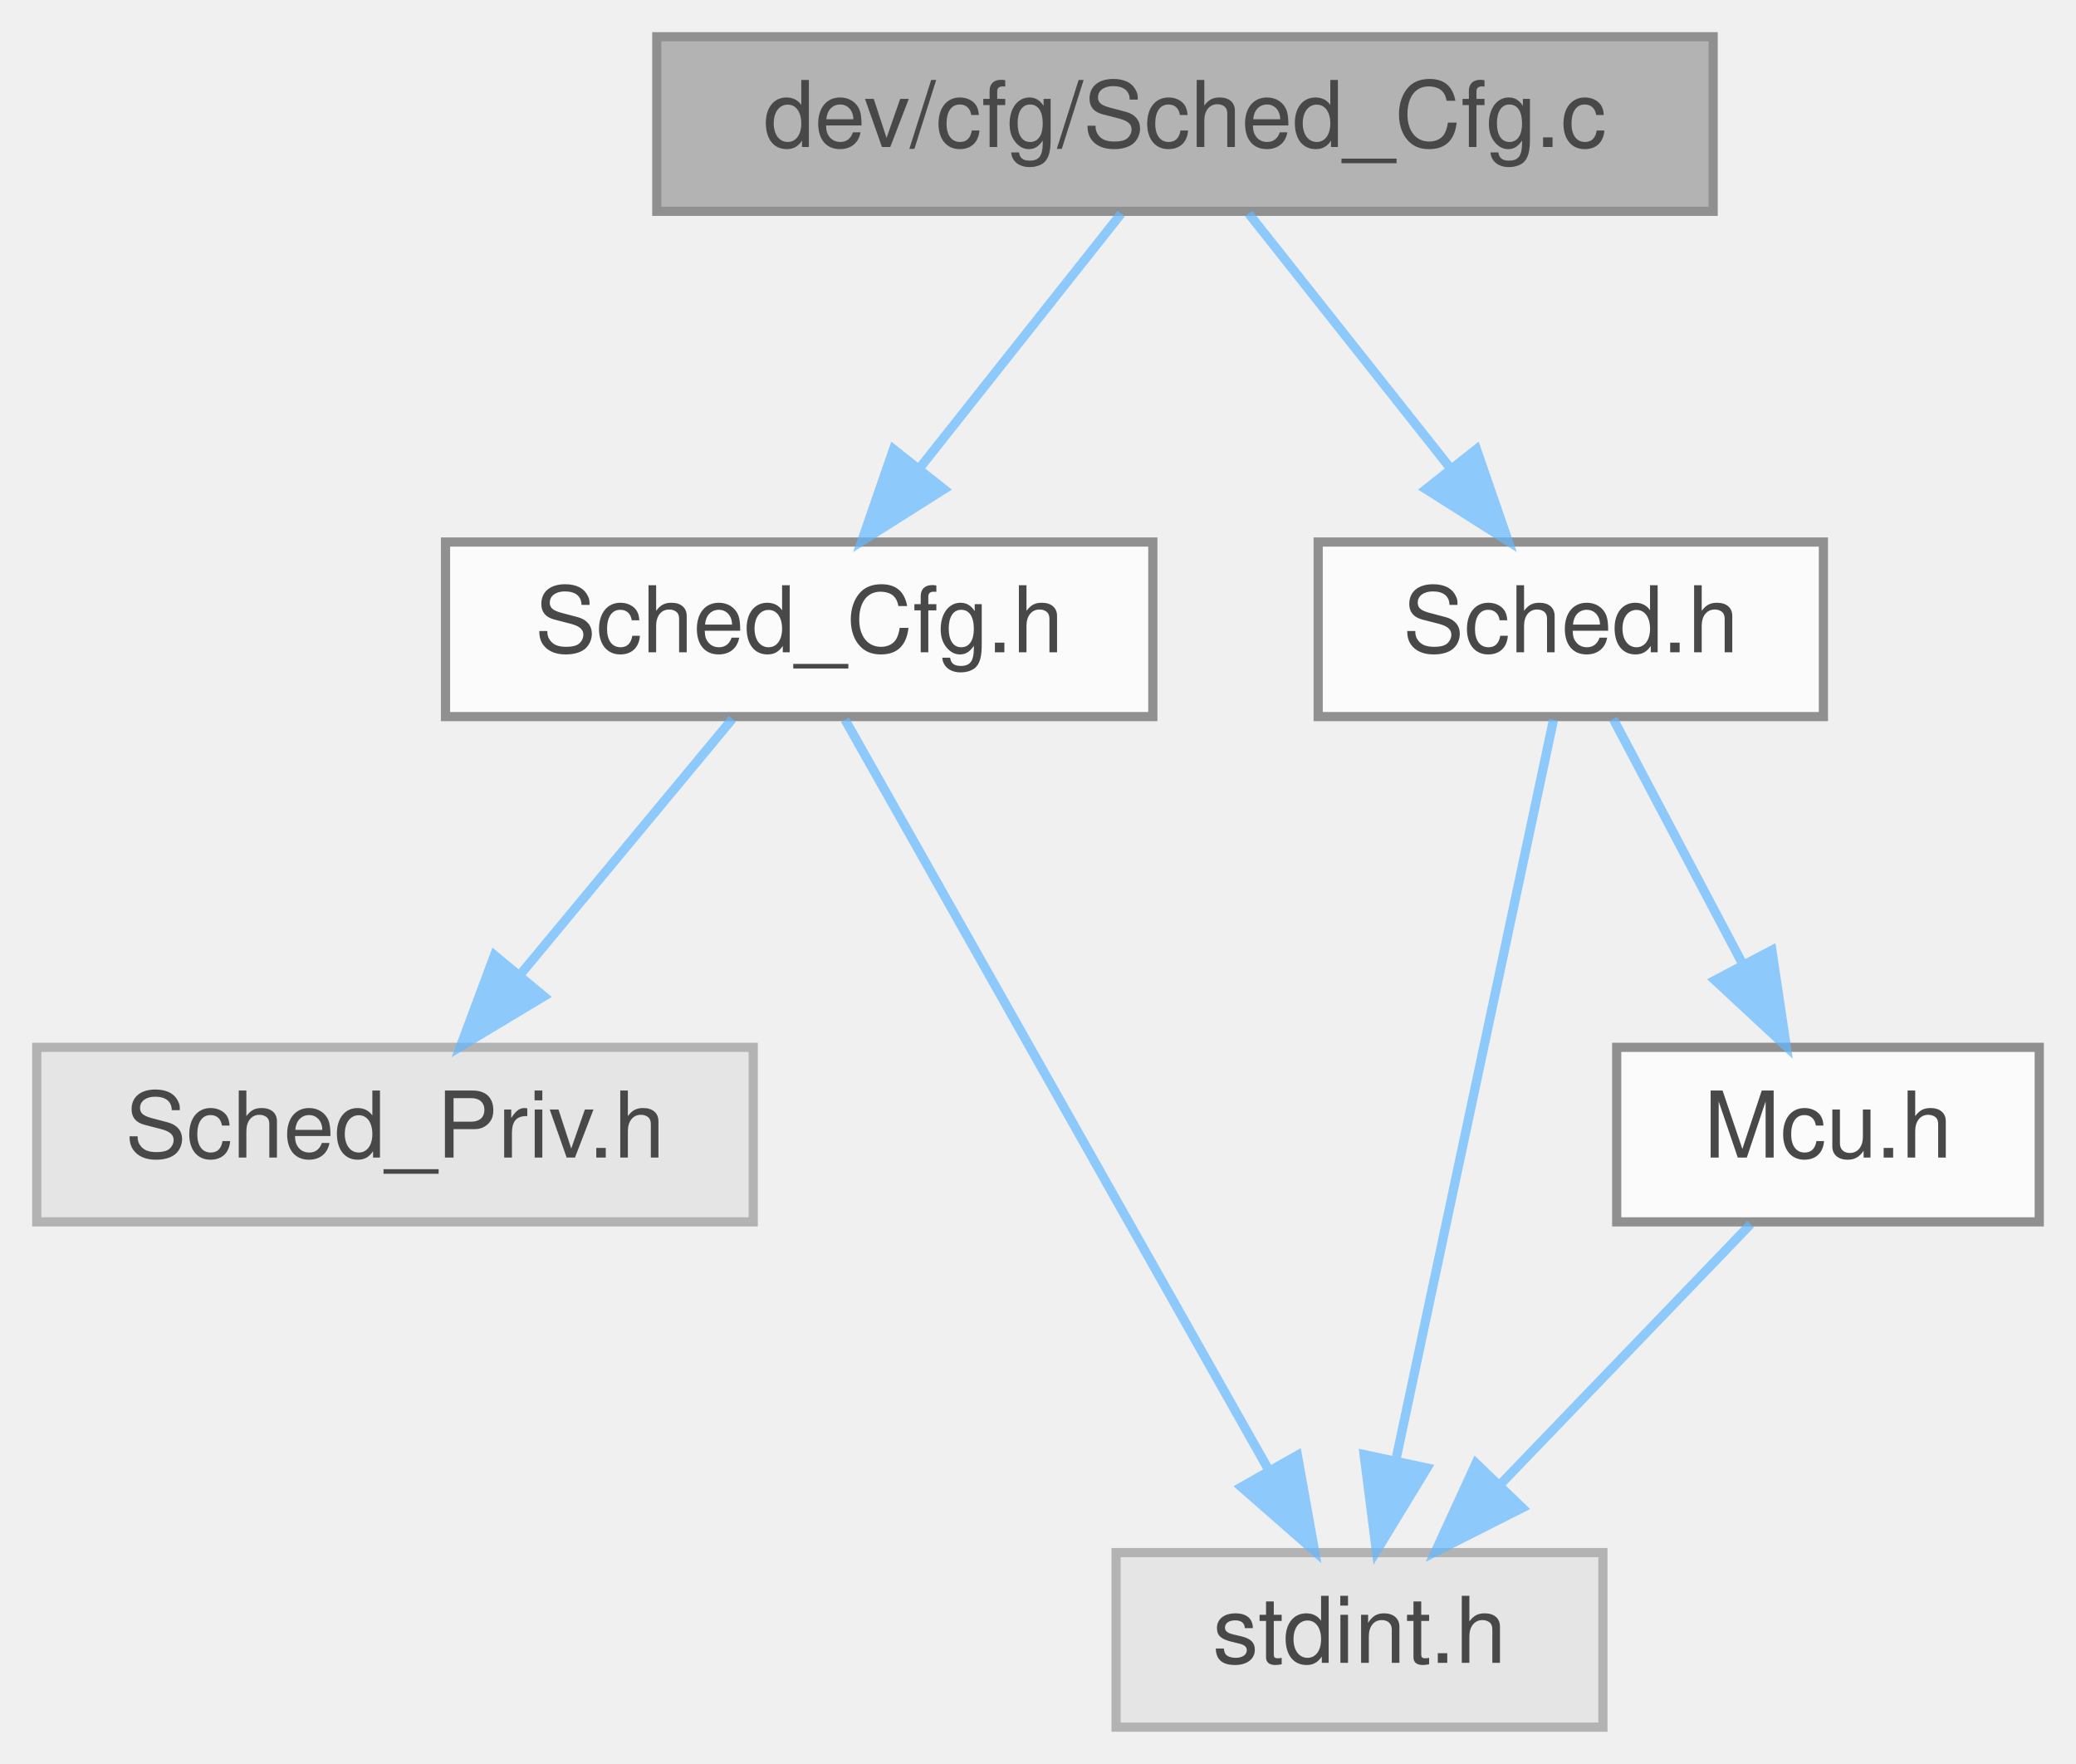
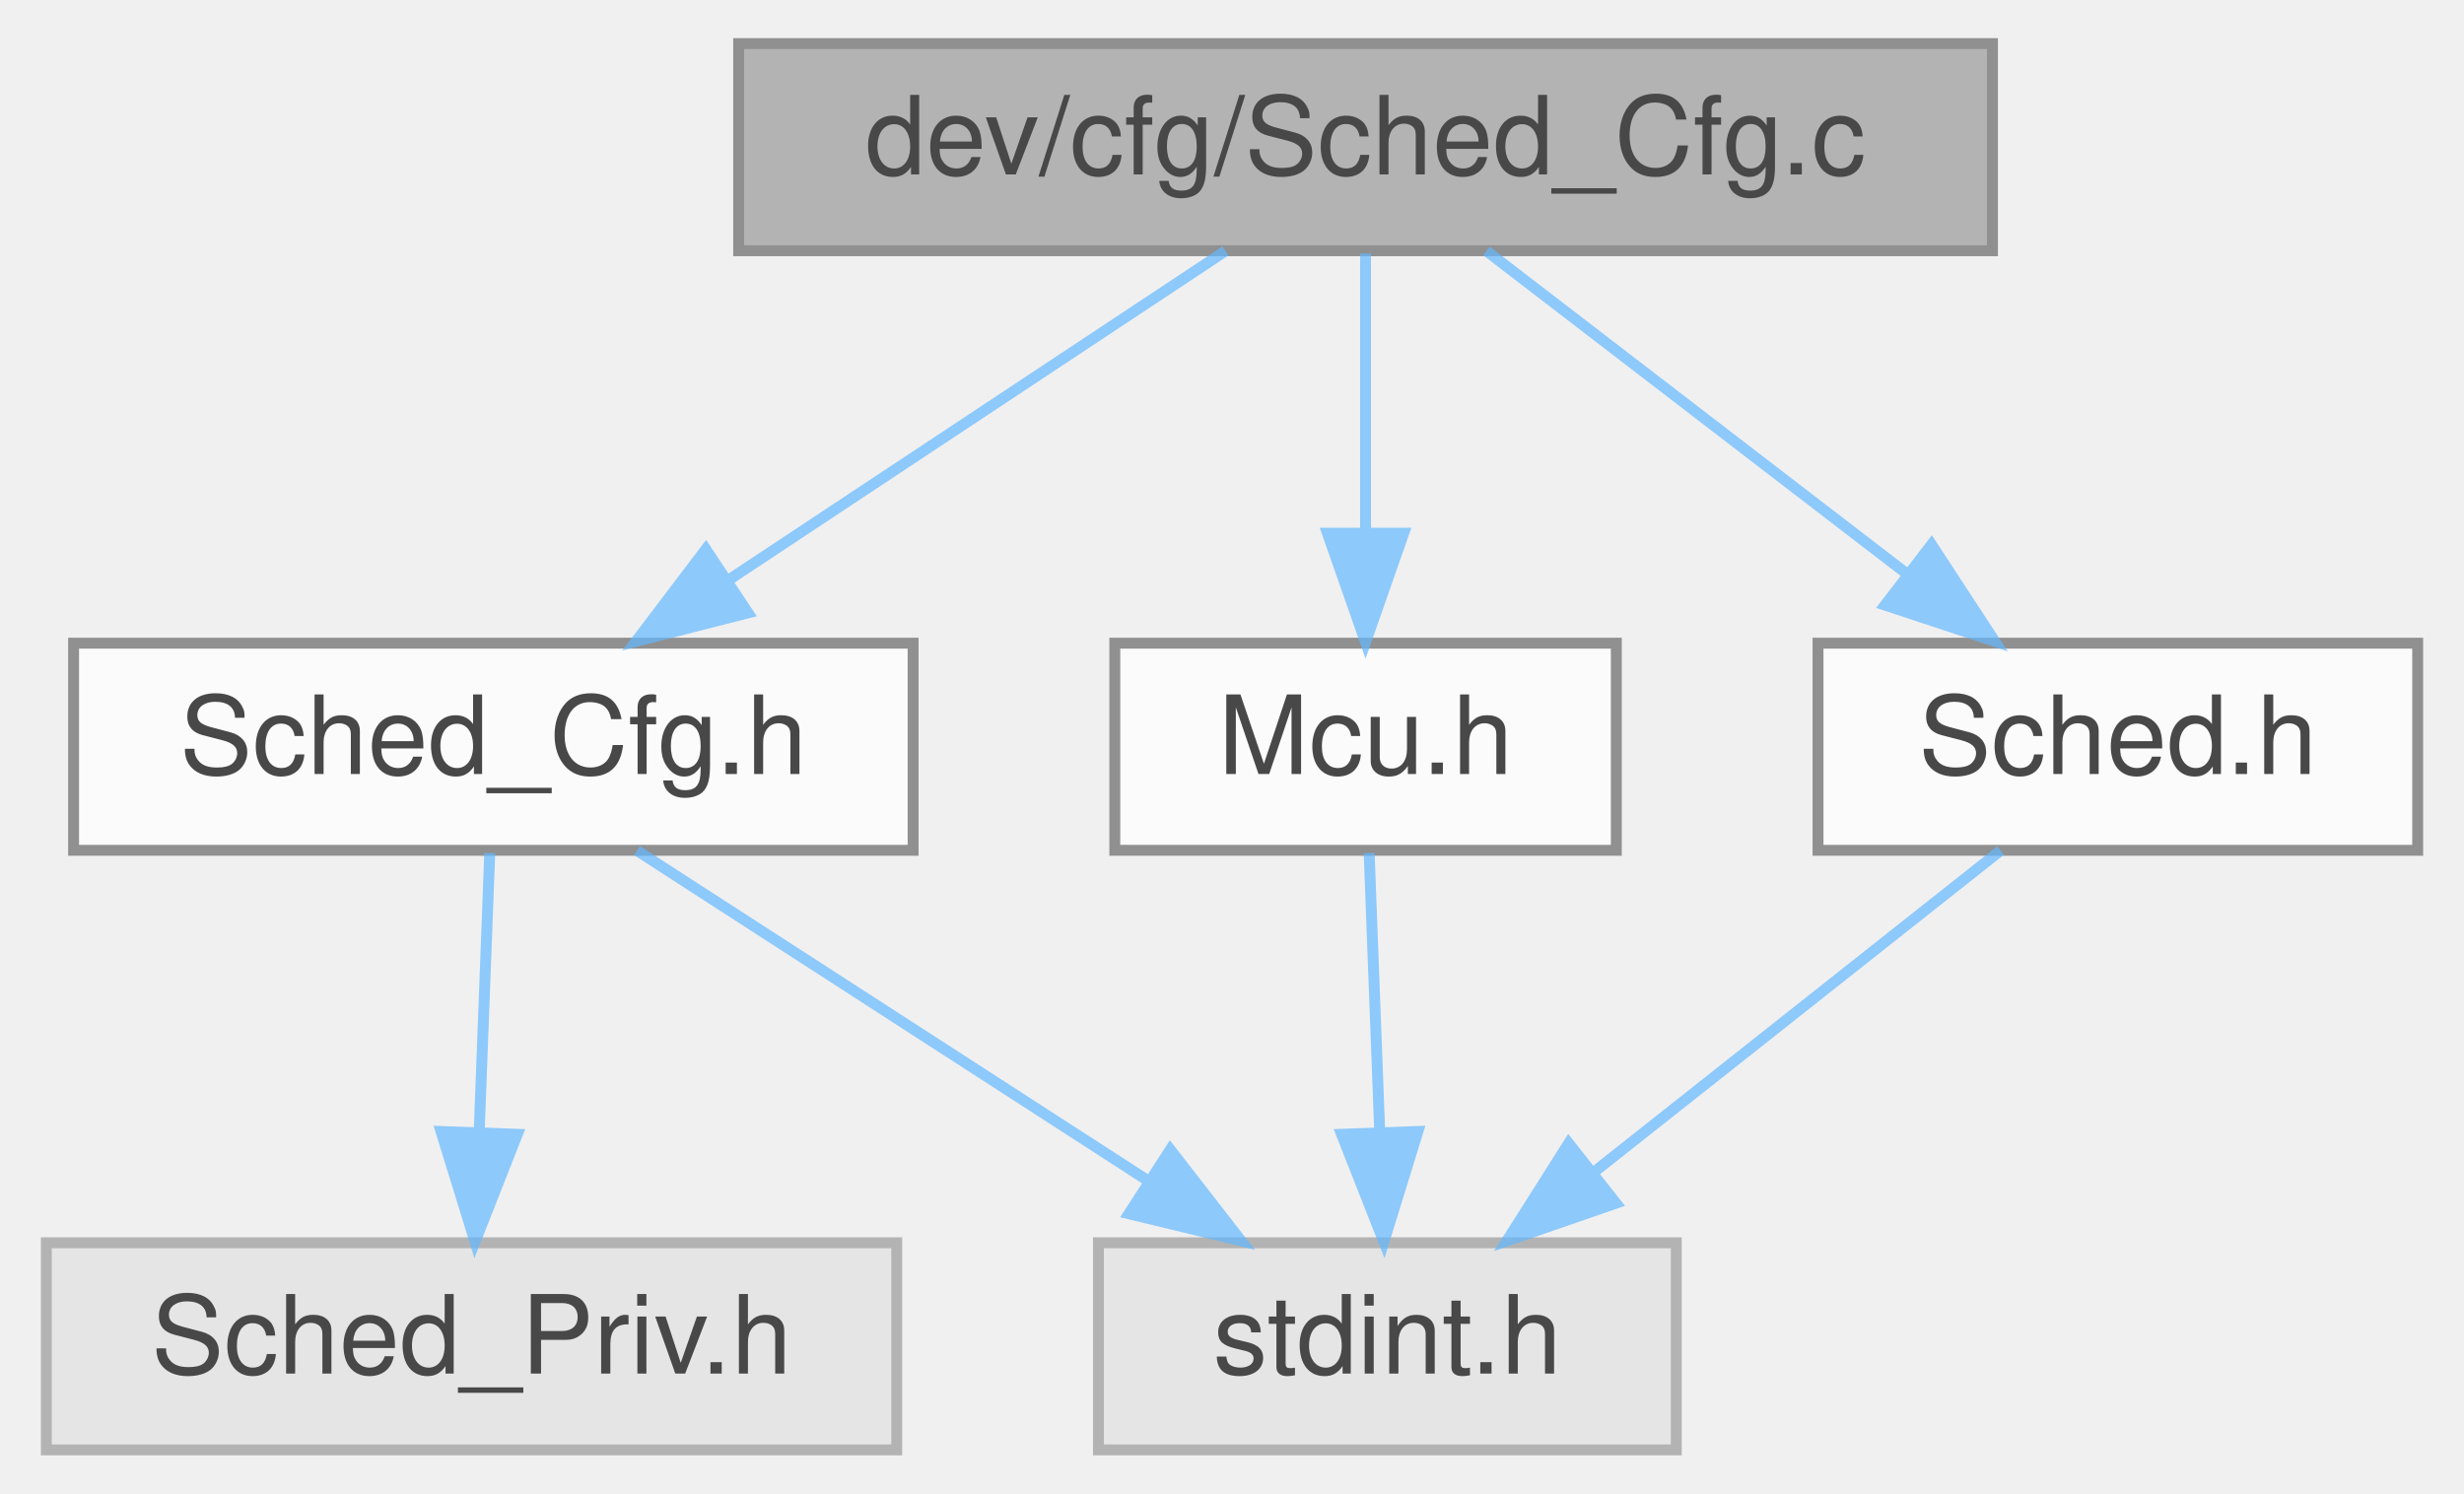
- <svg xmlns="http://www.w3.org/2000/svg" xmlns:xlink="http://www.w3.org/1999/xlink" width="226pt" height="192pt" viewBox="0.00 0.00 226.00 192.00">
+ <svg xmlns="http://www.w3.org/2000/svg" xmlns:xlink="http://www.w3.org/1999/xlink" width="226pt" height="137pt" viewBox="0.00 0.00 225.50 137.00">
  <svg id="main" version="1.1" xml:space="preserve">
    <style type="text/css">
.node, .edge {opacity: 0.7;}
.node.selected, .edge.selected {opacity: 1;}
.edge:hover path { stroke: red; }
.edge:hover polygon { stroke: red; fill: red; }
</style>
    <svg id="graph" class="graph">
-       <g id="graph0" class="graph" transform="scale(1 1) rotate(0) translate(4 188)">
+       <g id="graph0" class="graph" transform="scale(1 1) rotate(0) translate(4 133)">
        <g id="Node000001" class="node">
          <g id="a_Node000001">
            <a xlink:title=" ">
-               <polygon fill="#999999" stroke="#666666" points="182.5,-184 67.5,-184 67.5,-165 182.5,-165 182.5,-184" />
-               <text text-anchor="middle" x="125" y="-172" font-family="Helvetica,sans-Serif" font-size="10.00">dev/cfg/Sched_Cfg.c</text>
+               <polygon fill="#999999" stroke="#666666" points="178.5,-129 63.5,-129 63.5,-110 178.5,-110 178.5,-129" />
+               <text text-anchor="middle" x="121" y="-117" font-family="Helvetica,sans-Serif" font-size="10.00">dev/cfg/Sched_Cfg.c</text>
            </a>
          </g>
        </g>
        <g id="Node000002" class="node">
          <g id="a_Node000002">
            <a xlink:href="dev_2cfg_2Sched__Cfg_8h.html" target="_top" xlink:title=" ">
-               <polygon fill="white" stroke="#666666" points="121.5,-129 44.5,-129 44.5,-110 121.5,-110 121.5,-129" />
-               <text text-anchor="middle" x="83" y="-117" font-family="Helvetica,sans-Serif" font-size="10.00">Sched_Cfg.h</text>
+               <polygon fill="white" stroke="#666666" points="79.5,-74 2.5,-74 2.5,-55 79.5,-55 79.5,-74" />
+               <text text-anchor="middle" x="41" y="-62" font-family="Helvetica,sans-Serif" font-size="10.00">Sched_Cfg.h</text>
            </a>
          </g>
        </g>
        <g id="edge1_Node000001_Node000002" class="edge">
          <g id="a_edge1_Node000001_Node000002">
            <a xlink:title=" ">
-               <path fill="none" stroke="#63b8ff" d="M118.06,-164.75C112.13,-157.26 103.43,-146.28 96.18,-137.13" />
-               <polygon fill="#63b8ff" stroke="#63b8ff" points="98.76,-134.75 89.81,-129.09 93.27,-139.1 98.76,-134.75" />
+               <path fill="none" stroke="#63b8ff" d="M108.15,-109.98C95.86,-101.84 77.09,-89.41 62.52,-79.76" />
+               <polygon fill="#63b8ff" stroke="#63b8ff" points="64.36,-76.78 54.09,-74.17 60.49,-82.61 64.36,-76.78" />
            </a>
          </g>
        </g>
        <g id="Node000005" class="node">
          <g id="a_Node000005">
-             <a xlink:href="Sched_8h.html" target="_top" xlink:title=" ">
-               <polygon fill="white" stroke="#666666" points="194.5,-129 139.5,-129 139.5,-110 194.5,-110 194.5,-129" />
-               <text text-anchor="middle" x="167" y="-117" font-family="Helvetica,sans-Serif" font-size="10.00">Sched.h</text>
+             <a xlink:href="Mcu_8h.html" target="_top" xlink:title=" ">
+               <polygon fill="white" stroke="#666666" points="144,-74 98,-74 98,-55 144,-55 144,-74" />
+               <text text-anchor="middle" x="121" y="-62" font-family="Helvetica,sans-Serif" font-size="10.00">Mcu.h</text>
            </a>
          </g>
        </g>
        <g id="edge4_Node000001_Node000005" class="edge">
          <g id="a_edge4_Node000001_Node000005">
            <a xlink:title=" ">
-               <path fill="none" stroke="#63b8ff" d="M131.94,-164.75C137.87,-157.26 146.57,-146.28 153.82,-137.13" />
-               <polygon fill="#63b8ff" stroke="#63b8ff" points="156.73,-139.1 160.19,-129.09 151.24,-134.75 156.73,-139.1" />
+               <path fill="none" stroke="#63b8ff" d="M121,-109.75C121,-102.8 121,-92.85 121,-84.13" />
+               <polygon fill="#63b8ff" stroke="#63b8ff" points="124.5,-84.09 121,-74.09 117.5,-84.09 124.5,-84.09" />
+             </a>
+           </g>
+         </g>
+         <g id="Node000006" class="node">
+           <g id="a_Node000006">
+             <a xlink:href="Sched_8h.html" target="_top" xlink:title=" ">
+               <polygon fill="white" stroke="#666666" points="217.5,-74 162.5,-74 162.5,-55 217.5,-55 217.5,-74" />
+               <text text-anchor="middle" x="190" y="-62" font-family="Helvetica,sans-Serif" font-size="10.00">Sched.h</text>
+             </a>
+           </g>
+         </g>
+         <g id="edge6_Node000001_Node000006" class="edge">
+           <g id="a_edge6_Node000001_Node000006">
+             <a xlink:title=" ">
+               <path fill="none" stroke="#63b8ff" d="M132.09,-109.98C142.49,-102 158.26,-89.88 170.72,-80.31" />
+               <polygon fill="#63b8ff" stroke="#63b8ff" points="172.91,-83.04 178.71,-74.17 168.65,-77.49 172.91,-83.04" />
            </a>
          </g>
        </g>
        <g id="Node000003" class="node">
          <g id="a_Node000003">
            <a xlink:title=" ">
-               <polygon fill="#e0e0e0" stroke="#999999" points="78,-74 0,-74 0,-55 78,-55 78,-74" />
-               <text text-anchor="middle" x="39" y="-62" font-family="Helvetica,sans-Serif" font-size="10.00">Sched_Priv.h</text>
+               <polygon fill="#e0e0e0" stroke="#999999" points="78,-19 0,-19 0,0 78,0 78,-19" />
+               <text text-anchor="middle" x="39" y="-7" font-family="Helvetica,sans-Serif" font-size="10.00">Sched_Priv.h</text>
            </a>
          </g>
        </g>
        <g id="edge2_Node000002_Node000003" class="edge">
          <g id="a_edge2_Node000002_Node000003">
            <a xlink:title=" ">
-               <path fill="none" stroke="#63b8ff" d="M75.73,-109.75C69.46,-102.18 60.21,-91.05 52.57,-81.84" />
-               <polygon fill="#63b8ff" stroke="#63b8ff" points="55.21,-79.55 46.13,-74.09 49.83,-84.02 55.21,-79.55" />
+               <path fill="none" stroke="#63b8ff" d="M40.67,-54.75C40.41,-47.8 40.03,-37.85 39.7,-29.13" />
+               <polygon fill="#63b8ff" stroke="#63b8ff" points="43.2,-28.95 39.32,-19.09 36.2,-29.21 43.2,-28.95" />
            </a>
          </g>
        </g>
        <g id="Node000004" class="node">
          <g id="a_Node000004">
            <a xlink:title=" ">
-               <polygon fill="#e0e0e0" stroke="#999999" points="170.5,-19 117.5,-19 117.5,0 170.5,0 170.5,-19" />
-               <text text-anchor="middle" x="144" y="-7" font-family="Helvetica,sans-Serif" font-size="10.00">stdint.h</text>
+               <polygon fill="#e0e0e0" stroke="#999999" points="149.5,-19 96.5,-19 96.5,0 149.5,0 149.5,-19" />
+               <text text-anchor="middle" x="123" y="-7" font-family="Helvetica,sans-Serif" font-size="10.00">stdint.h</text>
            </a>
          </g>
        </g>
        <g id="edge3_Node000002_Node000004" class="edge">
          <g id="a_edge3_Node000002_Node000004">
            <a xlink:title=" ">
-               <path fill="none" stroke="#63b8ff" d="M87.99,-109.66C98.05,-91.85 120.92,-51.37 134.11,-28.01" />
-               <polygon fill="#63b8ff" stroke="#63b8ff" points="137.24,-29.59 139.11,-19.16 131.14,-26.14 137.24,-29.59" />
+               <path fill="none" stroke="#63b8ff" d="M54.17,-54.98C66.77,-46.84 86,-34.41 100.94,-24.76" />
+               <polygon fill="#63b8ff" stroke="#63b8ff" points="103.09,-27.54 109.59,-19.17 99.29,-21.66 103.09,-27.54" />
            </a>
          </g>
        </g>
-         <g id="edge7_Node000005_Node000004" class="edge">
-           <g id="a_edge7_Node000005_Node000004">
+         <g id="edge5_Node000005_Node000004" class="edge">
+           <g id="a_edge5_Node000005_Node000004">
            <a xlink:title=" ">
-               <path fill="none" stroke="#63b8ff" d="M165.12,-109.66C161.38,-92.09 152.93,-52.45 147.93,-28.95" />
-               <polygon fill="#63b8ff" stroke="#63b8ff" points="151.35,-28.21 145.84,-19.16 144.5,-29.67 151.35,-28.21" />
+               <path fill="none" stroke="#63b8ff" d="M121.33,-54.75C121.59,-47.8 121.97,-37.85 122.3,-29.13" />
+               <polygon fill="#63b8ff" stroke="#63b8ff" points="125.8,-29.21 122.68,-19.09 118.8,-28.95 125.8,-29.21" />
            </a>
          </g>
        </g>
-         <g id="Node000006" class="node">
-           <g id="a_Node000006">
-             <a xlink:href="Mcu_8h.html" target="_top" xlink:title=" ">
-               <polygon fill="white" stroke="#666666" points="218,-74 172,-74 172,-55 218,-55 218,-74" />
-               <text text-anchor="middle" x="195" y="-62" font-family="Helvetica,sans-Serif" font-size="10.00">Mcu.h</text>
-             </a>
-           </g>
-         </g>
-         <g id="edge5_Node000005_Node000006" class="edge">
-           <g id="a_edge5_Node000005_Node000006">
+         <g id="edge7_Node000006_Node000004" class="edge">
+           <g id="a_edge7_Node000006_Node000004">
            <a xlink:title=" ">
-               <path fill="none" stroke="#63b8ff" d="M171.62,-109.75C175.46,-102.49 181.02,-91.95 185.76,-82.98" />
-               <polygon fill="#63b8ff" stroke="#63b8ff" points="188.89,-84.57 190.46,-74.09 182.7,-81.3 188.89,-84.57" />
-             </a>
-           </g>
-         </g>
-         <g id="edge6_Node000006_Node000004" class="edge">
-           <g id="a_edge6_Node000006_Node000004">
-             <a xlink:title=" ">
-               <path fill="none" stroke="#63b8ff" d="M186.58,-54.75C179.23,-47.11 168.37,-35.82 159.46,-26.56" />
-               <polygon fill="#63b8ff" stroke="#63b8ff" points="161.72,-23.87 152.26,-19.09 156.68,-28.72 161.72,-23.87" />
+               <path fill="none" stroke="#63b8ff" d="M179.24,-54.98C169.23,-47.07 154.11,-35.11 142.07,-25.58" />
+               <polygon fill="#63b8ff" stroke="#63b8ff" points="143.97,-22.63 133.96,-19.17 139.63,-28.12 143.97,-22.63" />
            </a>
          </g>
        </g>
      </g>
    </svg>
  </svg>
  <style type="text/css">

[data-mouse-over-selected='false'] { opacity: 0.7; }
[data-mouse-over-selected='true']  { opacity: 1.0; }

</style>
</svg>
